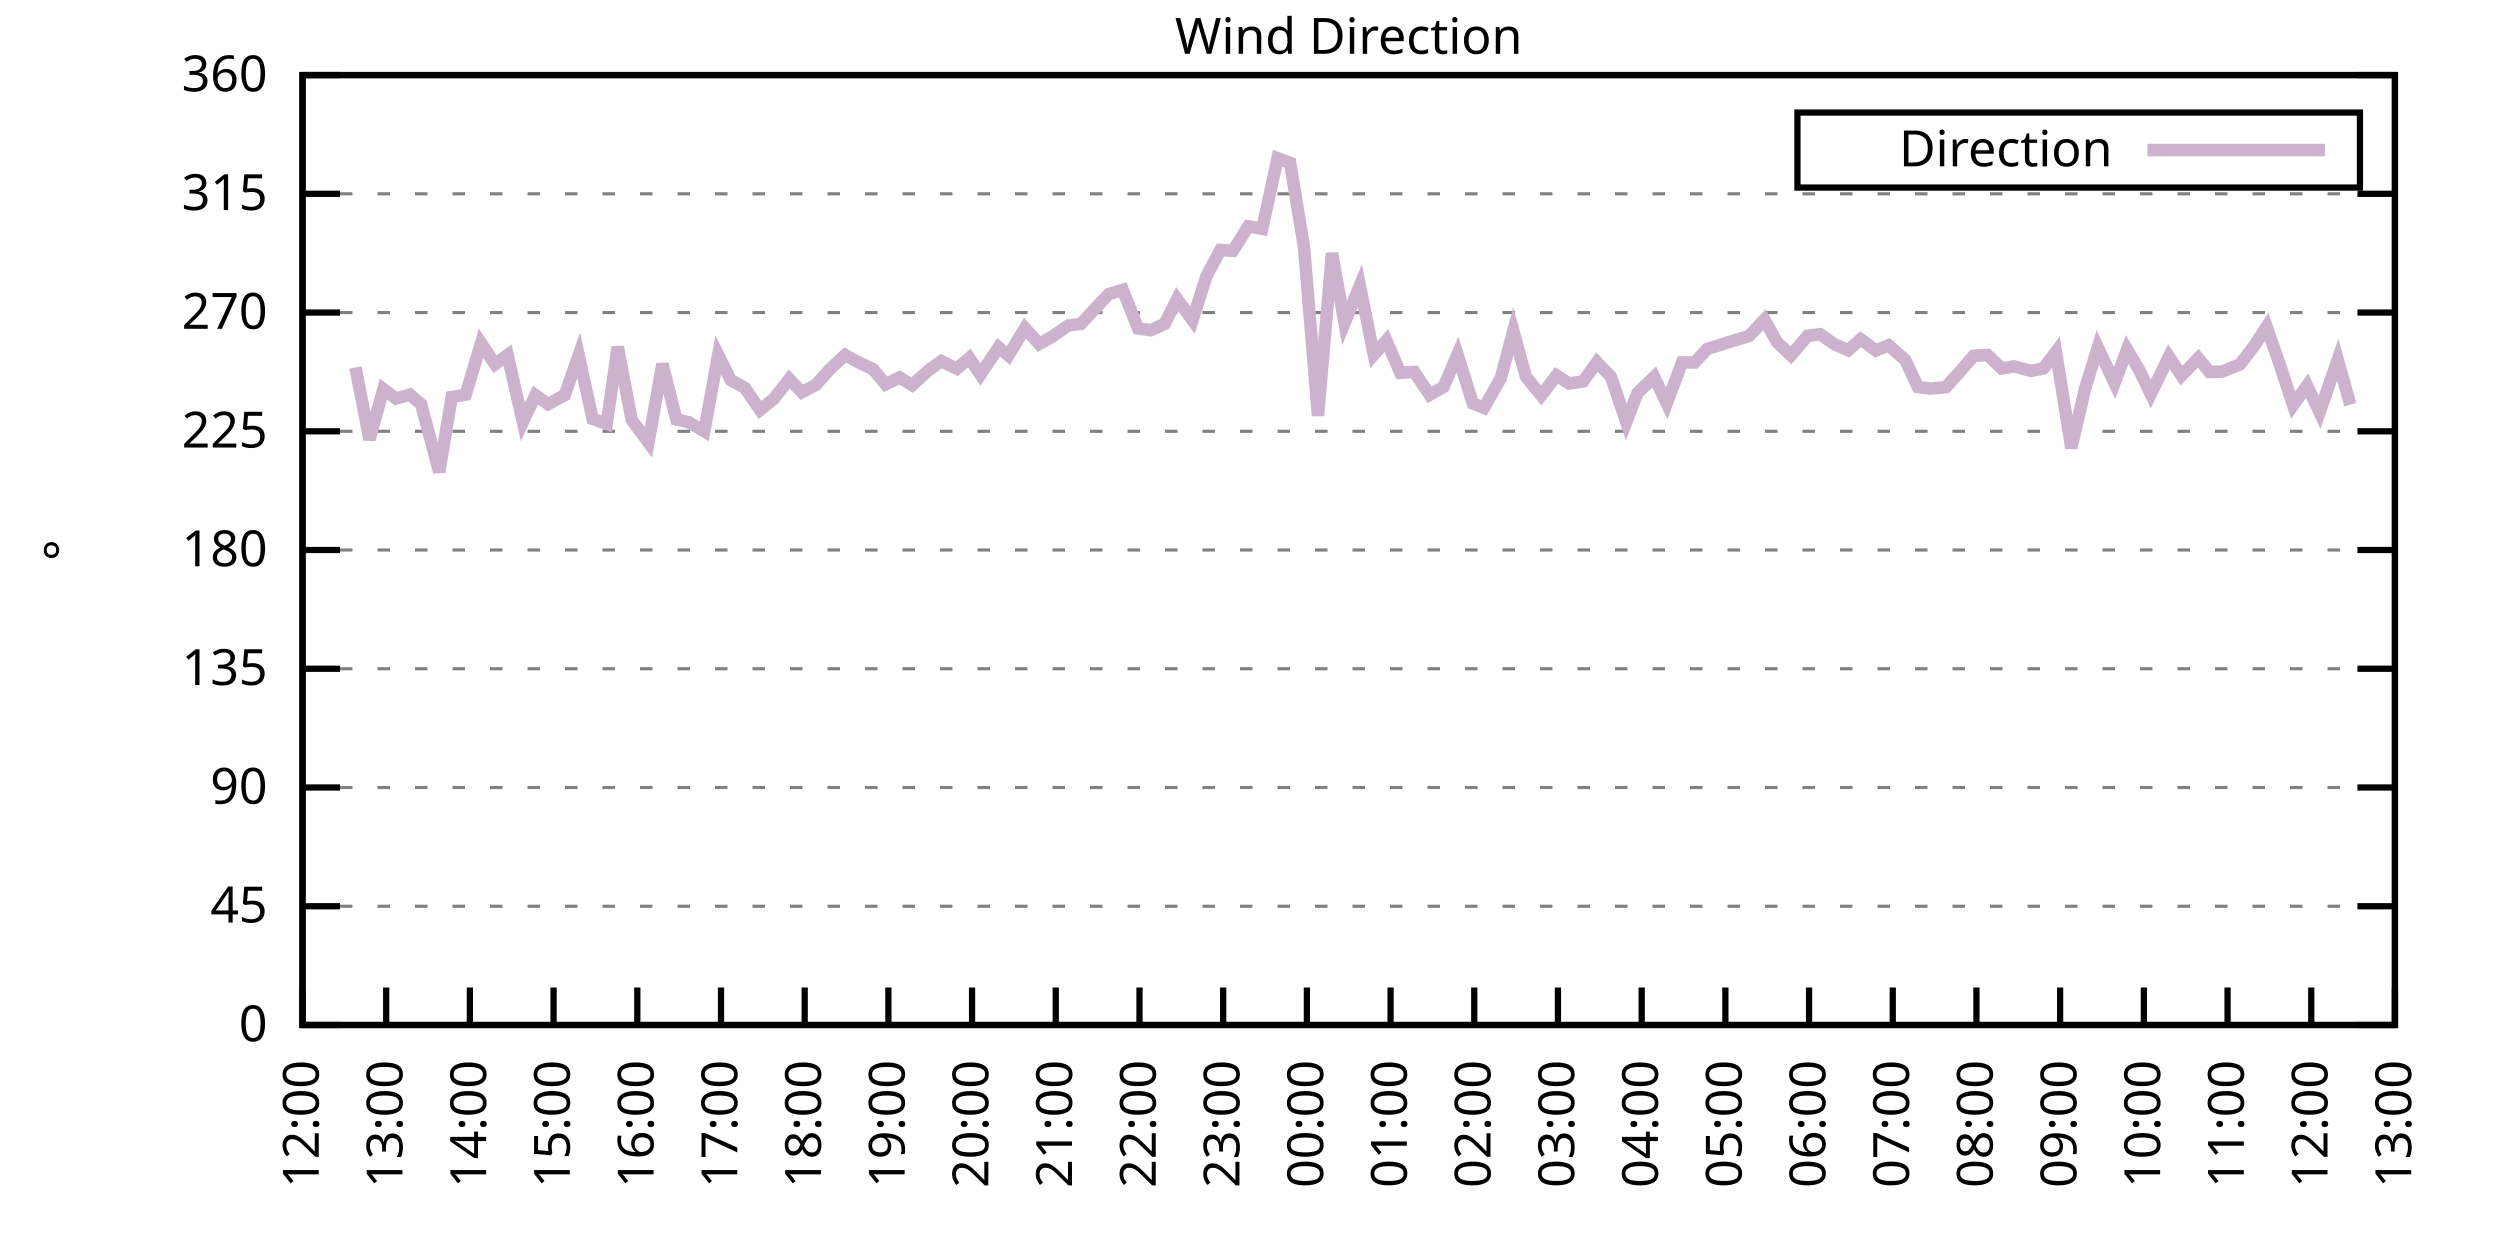
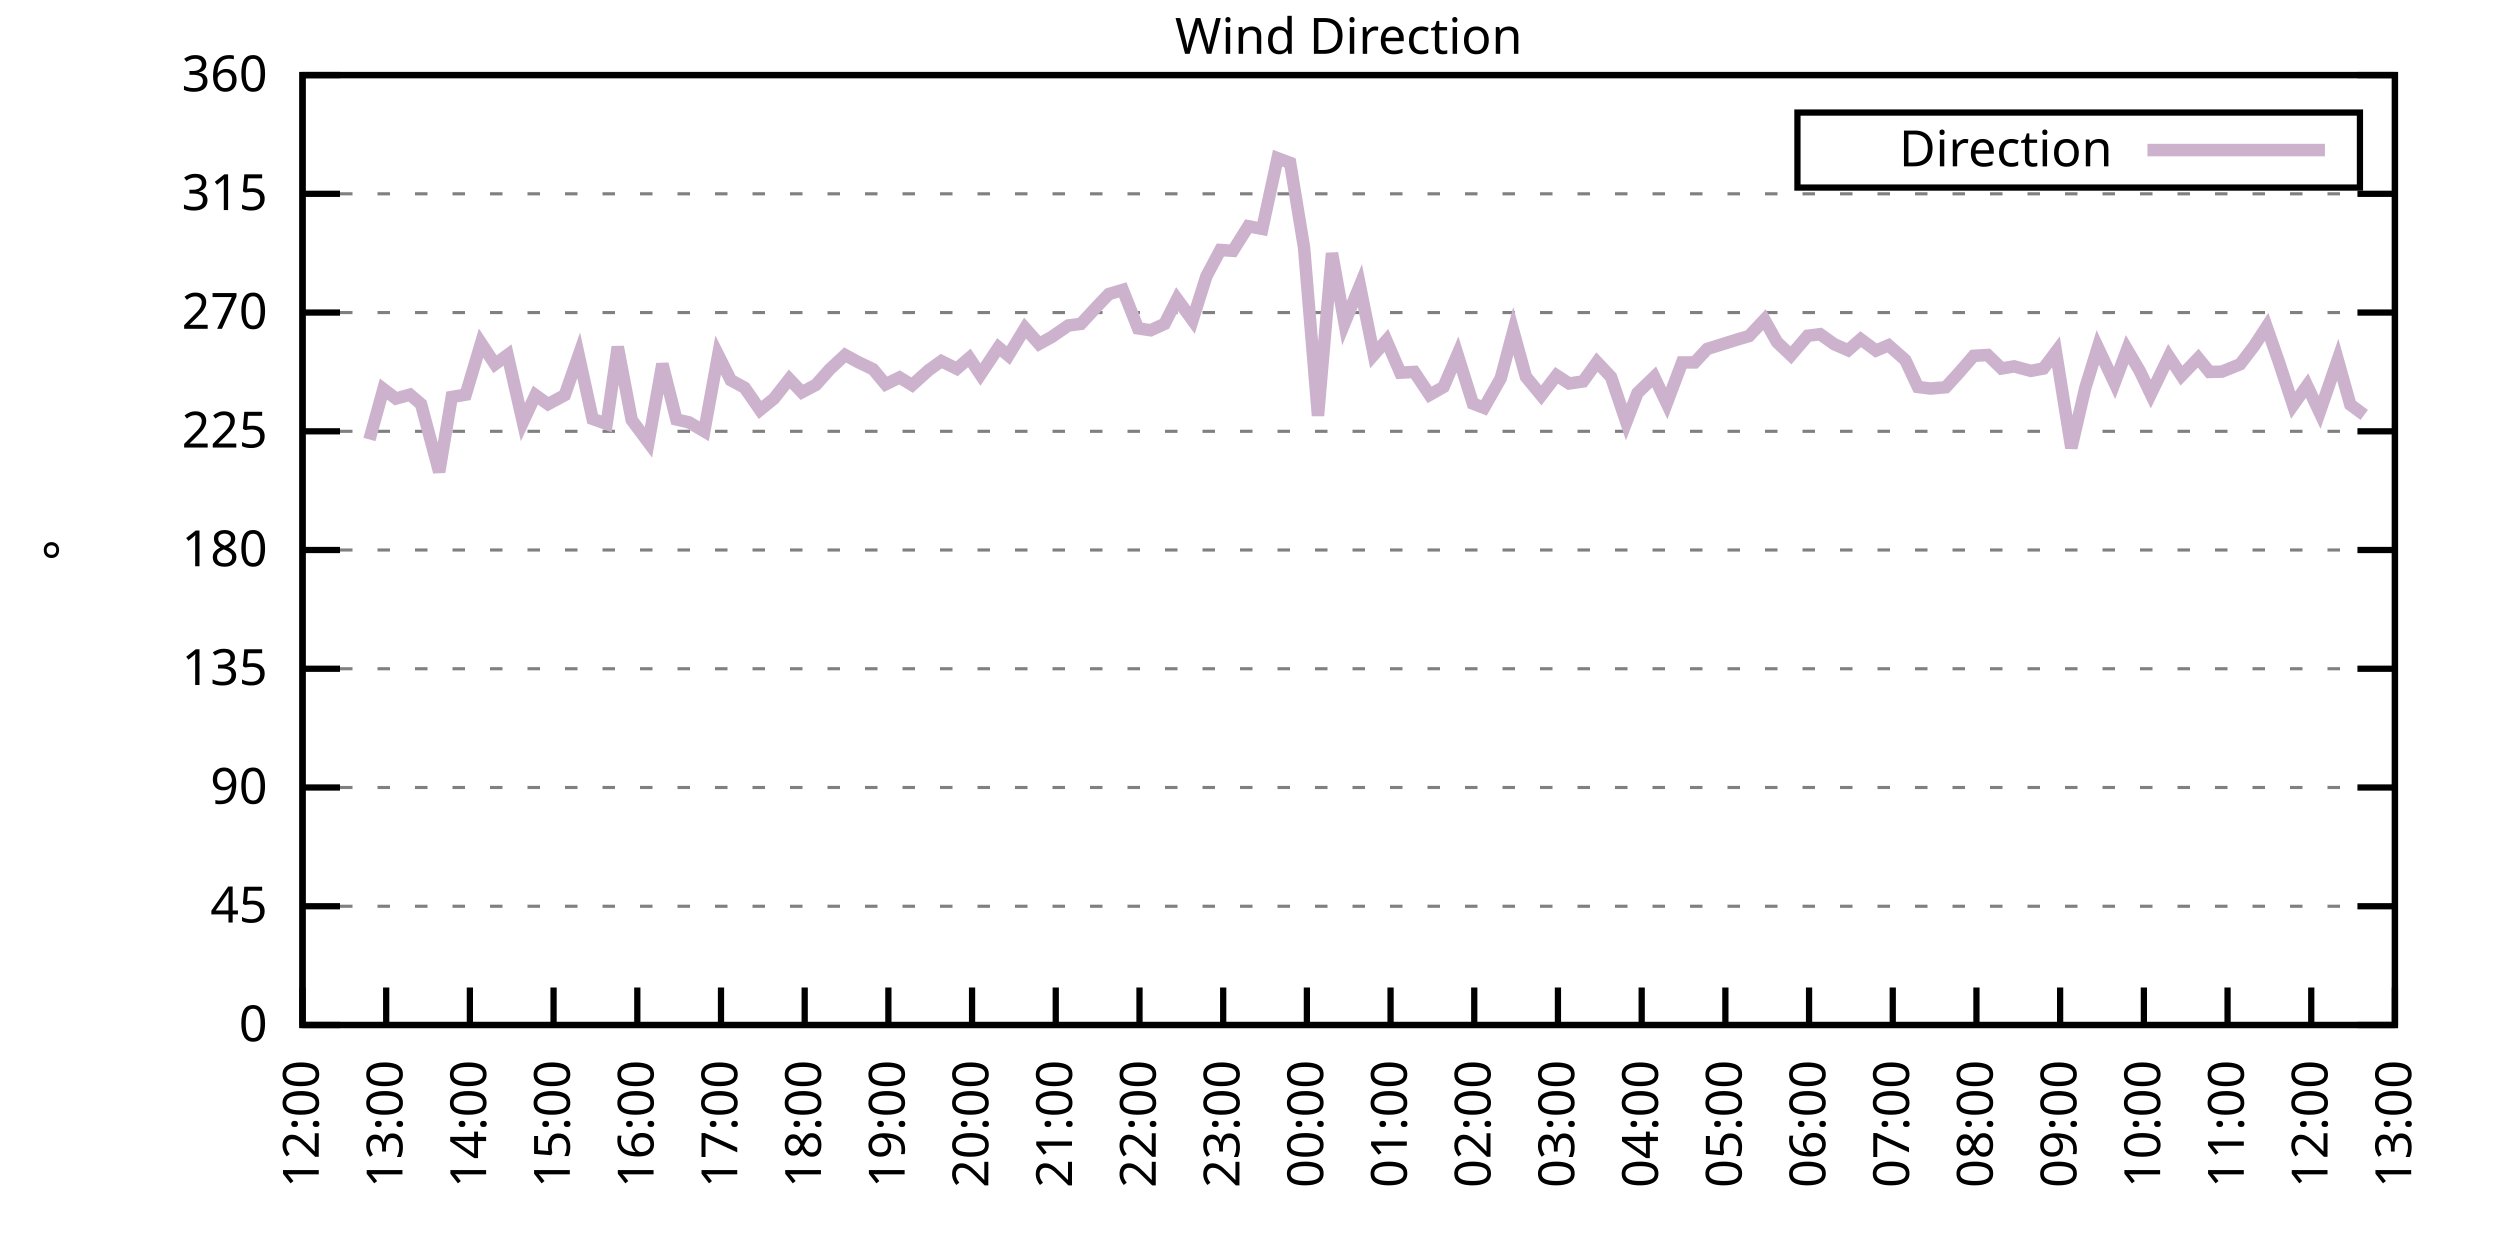
<svg xmlns="http://www.w3.org/2000/svg" xmlns:xlink="http://www.w3.org/1999/xlink" width="400" height="200" viewBox="0 0 400 200">
  <g id="gnuplot_canvas">
    <rect x="0" y="0" width="400" height="200" fill="none" />
    <defs>
      <circle id="gpDot" r="0.5" stroke-width="0.5" stroke="currentColor" />
      <path id="gpPt0" stroke-width="0.333" stroke="currentColor" d="M-1,0 h2 M0,-1 v2" />
      <path id="gpPt1" stroke-width="0.333" stroke="currentColor" d="M-1,-1 L1,1 M1,-1 L-1,1" />
      <path id="gpPt2" stroke-width="0.333" stroke="currentColor" d="M-1,0 L1,0 M0,-1 L0,1 M-1,-1 L1,1 M-1,1 L1,-1" />
      <rect id="gpPt3" stroke-width="0.333" stroke="currentColor" x="-1" y="-1" width="2" height="2" />
      <rect id="gpPt4" stroke-width="0.333" stroke="currentColor" fill="currentColor" x="-1" y="-1" width="2" height="2" />
      <circle id="gpPt5" stroke-width="0.333" stroke="currentColor" cx="0" cy="0" r="1" />
      <use xlink:href="#gpPt5" id="gpPt6" fill="currentColor" stroke="none" />
      <path id="gpPt7" stroke-width="0.333" stroke="currentColor" d="M0,-1.33 L-1.33,0.67 L1.33,0.67 z" />
      <use xlink:href="#gpPt7" id="gpPt8" fill="currentColor" stroke="none" />
      <use xlink:href="#gpPt7" id="gpPt9" stroke="currentColor" transform="rotate(180)" />
      <use xlink:href="#gpPt9" id="gpPt10" fill="currentColor" stroke="none" />
      <use xlink:href="#gpPt3" id="gpPt11" stroke="currentColor" transform="rotate(45)" />
      <use xlink:href="#gpPt11" id="gpPt12" fill="currentColor" stroke="none" />
      <path id="gpPt13" stroke-width="0.333" stroke="currentColor" d="M0,1.330 L1.265,0.411 L0.782,-1.067 L-0.782,-1.076 L-1.265,0.411 z" />
      <use xlink:href="#gpPt13" id="gpPt14" fill="currentColor" stroke="none" />
      <filter id="textbox" filterUnits="objectBoundingBox" x="0" y="0" height="1" width="1">
        <feFlood flood-color="white" flood-opacity="1" result="bgnd" />
        <feComposite in="SourceGraphic" in2="bgnd" operator="atop" />
      </filter>
      <filter id="greybox" filterUnits="objectBoundingBox" x="0" y="0" height="1" width="1">
        <feFlood flood-color="lightgrey" flood-opacity="1" result="grey" />
        <feComposite in="SourceGraphic" in2="grey" operator="atop" />
      </filter>
    </defs>
    <g fill="none" color="white" stroke="currentColor" stroke-width="1.00" stroke-linecap="butt" stroke-linejoin="miter">
</g>
    <g fill="none" color="black" stroke="currentColor" stroke-width="1.00" stroke-linecap="butt" stroke-linejoin="miter">
      <g stroke="none" shape-rendering="crispEdges">
        <polygon fill="rgb(255, 255, 255)" points="48.40,164.00 383.18,164.00 383.18,12.02 48.40,12.02 " />
      </g>
    </g>
    <g fill="none" color="black" stroke="currentColor" stroke-width="1.00" stroke-linecap="butt" stroke-linejoin="miter">
</g>
    <g fill="none" color="black" stroke="black" stroke-width="0.50" stroke-linecap="butt" stroke-linejoin="miter">
</g>
    <g fill="none" color="gray" stroke="currentColor" stroke-width="0.50" stroke-linecap="butt" stroke-linejoin="miter">
      <path stroke="gray" stroke-dasharray="2,4" class="gridline" d="M48.40,164.00 L383.19,164.00  " />
    </g>
    <g fill="none" color="gray" stroke="gray" stroke-width="1.00" stroke-linecap="butt" stroke-linejoin="miter">
</g>
    <g fill="none" color="black" stroke="currentColor" stroke-width="1.00" stroke-linecap="butt" stroke-linejoin="miter">
      <path stroke="black" d="M48.40,164.00 L54.40,164.00 M383.19,164.00 L377.19,164.00  " />
      <g transform="translate(42.80,166.60)" stroke="none" fill="black" font-family="Sans" font-size="8.00" text-anchor="end">
        <text>
          <tspan font-family="Sans"> 0</tspan>
        </text>
      </g>
    </g>
    <g fill="none" color="black" stroke="currentColor" stroke-width="1.00" stroke-linecap="butt" stroke-linejoin="miter">
</g>
    <g fill="none" color="black" stroke="black" stroke-width="0.50" stroke-linecap="butt" stroke-linejoin="miter">
</g>
    <g fill="none" color="gray" stroke="currentColor" stroke-width="0.50" stroke-linecap="butt" stroke-linejoin="miter">
      <path stroke="gray" stroke-dasharray="2,4" class="gridline" d="M48.40,145.00 L383.19,145.00  " />
    </g>
    <g fill="none" color="gray" stroke="gray" stroke-width="1.00" stroke-linecap="butt" stroke-linejoin="miter">
</g>
    <g fill="none" color="black" stroke="currentColor" stroke-width="1.00" stroke-linecap="butt" stroke-linejoin="miter">
      <path stroke="black" d="M48.40,145.00 L54.40,145.00 M383.19,145.00 L377.19,145.00  " />
      <g transform="translate(42.80,147.60)" stroke="none" fill="black" font-family="Sans" font-size="8.00" text-anchor="end">
        <text>
          <tspan font-family="Sans"> 45</tspan>
        </text>
      </g>
    </g>
    <g fill="none" color="black" stroke="currentColor" stroke-width="1.00" stroke-linecap="butt" stroke-linejoin="miter">
</g>
    <g fill="none" color="black" stroke="black" stroke-width="0.50" stroke-linecap="butt" stroke-linejoin="miter">
</g>
    <g fill="none" color="gray" stroke="currentColor" stroke-width="0.50" stroke-linecap="butt" stroke-linejoin="miter">
      <path stroke="gray" stroke-dasharray="2,4" class="gridline" d="M48.40,126.00 L383.19,126.00  " />
    </g>
    <g fill="none" color="gray" stroke="gray" stroke-width="1.00" stroke-linecap="butt" stroke-linejoin="miter">
</g>
    <g fill="none" color="black" stroke="currentColor" stroke-width="1.00" stroke-linecap="butt" stroke-linejoin="miter">
      <path stroke="black" d="M48.40,126.00 L54.40,126.00 M383.19,126.00 L377.19,126.00  " />
      <g transform="translate(42.80,128.60)" stroke="none" fill="black" font-family="Sans" font-size="8.00" text-anchor="end">
        <text>
          <tspan font-family="Sans"> 90</tspan>
        </text>
      </g>
    </g>
    <g fill="none" color="black" stroke="currentColor" stroke-width="1.00" stroke-linecap="butt" stroke-linejoin="miter">
</g>
    <g fill="none" color="black" stroke="black" stroke-width="0.50" stroke-linecap="butt" stroke-linejoin="miter">
</g>
    <g fill="none" color="gray" stroke="currentColor" stroke-width="0.50" stroke-linecap="butt" stroke-linejoin="miter">
      <path stroke="gray" stroke-dasharray="2,4" class="gridline" d="M48.40,107.00 L383.19,107.00  " />
    </g>
    <g fill="none" color="gray" stroke="gray" stroke-width="1.00" stroke-linecap="butt" stroke-linejoin="miter">
</g>
    <g fill="none" color="black" stroke="currentColor" stroke-width="1.00" stroke-linecap="butt" stroke-linejoin="miter">
      <path stroke="black" d="M48.40,107.00 L54.40,107.00 M383.19,107.00 L377.19,107.00  " />
      <g transform="translate(42.80,109.60)" stroke="none" fill="black" font-family="Sans" font-size="8.00" text-anchor="end">
        <text>
          <tspan font-family="Sans"> 135</tspan>
        </text>
      </g>
    </g>
    <g fill="none" color="black" stroke="currentColor" stroke-width="1.00" stroke-linecap="butt" stroke-linejoin="miter">
</g>
    <g fill="none" color="black" stroke="black" stroke-width="0.50" stroke-linecap="butt" stroke-linejoin="miter">
</g>
    <g fill="none" color="gray" stroke="currentColor" stroke-width="0.50" stroke-linecap="butt" stroke-linejoin="miter">
      <path stroke="gray" stroke-dasharray="2,4" class="gridline" d="M48.40,88.00 L383.19,88.00  " />
    </g>
    <g fill="none" color="gray" stroke="gray" stroke-width="1.00" stroke-linecap="butt" stroke-linejoin="miter">
</g>
    <g fill="none" color="black" stroke="currentColor" stroke-width="1.00" stroke-linecap="butt" stroke-linejoin="miter">
      <path stroke="black" d="M48.40,88.00 L54.40,88.00 M383.19,88.00 L377.19,88.00  " />
      <g transform="translate(42.80,90.60)" stroke="none" fill="black" font-family="Sans" font-size="8.00" text-anchor="end">
        <text>
          <tspan font-family="Sans"> 180</tspan>
        </text>
      </g>
    </g>
    <g fill="none" color="black" stroke="currentColor" stroke-width="1.00" stroke-linecap="butt" stroke-linejoin="miter">
</g>
    <g fill="none" color="black" stroke="black" stroke-width="0.50" stroke-linecap="butt" stroke-linejoin="miter">
</g>
    <g fill="none" color="gray" stroke="currentColor" stroke-width="0.50" stroke-linecap="butt" stroke-linejoin="miter">
      <path stroke="gray" stroke-dasharray="2,4" class="gridline" d="M48.40,69.01 L383.19,69.01  " />
    </g>
    <g fill="none" color="gray" stroke="gray" stroke-width="1.00" stroke-linecap="butt" stroke-linejoin="miter">
</g>
    <g fill="none" color="black" stroke="currentColor" stroke-width="1.00" stroke-linecap="butt" stroke-linejoin="miter">
      <path stroke="black" d="M48.40,69.01 L54.40,69.01 M383.19,69.01 L377.19,69.01  " />
      <g transform="translate(42.80,71.61)" stroke="none" fill="black" font-family="Sans" font-size="8.00" text-anchor="end">
        <text>
          <tspan font-family="Sans"> 225</tspan>
        </text>
      </g>
    </g>
    <g fill="none" color="black" stroke="currentColor" stroke-width="1.00" stroke-linecap="butt" stroke-linejoin="miter">
</g>
    <g fill="none" color="black" stroke="black" stroke-width="0.50" stroke-linecap="butt" stroke-linejoin="miter">
</g>
    <g fill="none" color="gray" stroke="currentColor" stroke-width="0.50" stroke-linecap="butt" stroke-linejoin="miter">
      <path stroke="gray" stroke-dasharray="2,4" class="gridline" d="M48.40,50.01 L383.19,50.01  " />
    </g>
    <g fill="none" color="gray" stroke="gray" stroke-width="1.00" stroke-linecap="butt" stroke-linejoin="miter">
</g>
    <g fill="none" color="black" stroke="currentColor" stroke-width="1.00" stroke-linecap="butt" stroke-linejoin="miter">
      <path stroke="black" d="M48.40,50.01 L54.40,50.01 M383.19,50.01 L377.19,50.01  " />
      <g transform="translate(42.80,52.61)" stroke="none" fill="black" font-family="Sans" font-size="8.00" text-anchor="end">
        <text>
          <tspan font-family="Sans"> 270</tspan>
        </text>
      </g>
    </g>
    <g fill="none" color="black" stroke="currentColor" stroke-width="1.00" stroke-linecap="butt" stroke-linejoin="miter">
</g>
    <g fill="none" color="black" stroke="black" stroke-width="0.50" stroke-linecap="butt" stroke-linejoin="miter">
</g>
    <g fill="none" color="gray" stroke="currentColor" stroke-width="0.50" stroke-linecap="butt" stroke-linejoin="miter">
      <path stroke="gray" stroke-dasharray="2,4" class="gridline" d="M48.40,31.01 L383.19,31.01  " />
    </g>
    <g fill="none" color="gray" stroke="gray" stroke-width="1.00" stroke-linecap="butt" stroke-linejoin="miter">
</g>
    <g fill="none" color="black" stroke="currentColor" stroke-width="1.00" stroke-linecap="butt" stroke-linejoin="miter">
      <path stroke="black" d="M48.40,31.01 L54.40,31.01 M383.19,31.01 L377.19,31.01  " />
      <g transform="translate(42.80,33.61)" stroke="none" fill="black" font-family="Sans" font-size="8.00" text-anchor="end">
        <text>
          <tspan font-family="Sans"> 315</tspan>
        </text>
      </g>
    </g>
    <g fill="none" color="black" stroke="currentColor" stroke-width="1.00" stroke-linecap="butt" stroke-linejoin="miter">
</g>
    <g fill="none" color="black" stroke="black" stroke-width="0.50" stroke-linecap="butt" stroke-linejoin="miter">
</g>
    <g fill="none" color="gray" stroke="currentColor" stroke-width="0.50" stroke-linecap="butt" stroke-linejoin="miter">
      <path stroke="gray" stroke-dasharray="2,4" class="gridline" d="M48.40,12.01 L383.19,12.01  " />
    </g>
    <g fill="none" color="gray" stroke="gray" stroke-width="1.00" stroke-linecap="butt" stroke-linejoin="miter">
</g>
    <g fill="none" color="black" stroke="currentColor" stroke-width="1.00" stroke-linecap="butt" stroke-linejoin="miter">
      <path stroke="black" d="M48.40,12.01 L54.40,12.01 M383.19,12.01 L377.19,12.01  " />
      <g transform="translate(42.80,14.61)" stroke="none" fill="black" font-family="Sans" font-size="8.00" text-anchor="end">
        <text>
          <tspan font-family="Sans"> 360</tspan>
        </text>
      </g>
    </g>
    <g fill="none" color="black" stroke="currentColor" stroke-width="1.00" stroke-linecap="butt" stroke-linejoin="miter">
      <path stroke="black" d="M48.40,164.00 L48.40,158.00  " />
      <g transform="translate(51.00,169.60) rotate(270.00)" stroke="none" fill="black" font-family="Sans" font-size="8.00" text-anchor="end">
        <text>
          <tspan font-family="Sans">12:00</tspan>
        </text>
      </g>
    </g>
    <g fill="none" color="black" stroke="currentColor" stroke-width="1.00" stroke-linecap="butt" stroke-linejoin="miter">
      <path stroke="black" d="M61.79,164.00 L61.79,158.00  " />
      <g transform="translate(64.39,169.60) rotate(270.00)" stroke="none" fill="black" font-family="Sans" font-size="8.00" text-anchor="end">
        <text>
          <tspan font-family="Sans">13:00</tspan>
        </text>
      </g>
    </g>
    <g fill="none" color="black" stroke="currentColor" stroke-width="1.00" stroke-linecap="butt" stroke-linejoin="miter">
      <path stroke="black" d="M75.18,164.00 L75.18,158.00  " />
      <g transform="translate(77.78,169.60) rotate(270.00)" stroke="none" fill="black" font-family="Sans" font-size="8.00" text-anchor="end">
        <text>
          <tspan font-family="Sans">14:00</tspan>
        </text>
      </g>
    </g>
    <g fill="none" color="black" stroke="currentColor" stroke-width="1.00" stroke-linecap="butt" stroke-linejoin="miter">
      <path stroke="black" d="M88.57,164.00 L88.57,158.00  " />
      <g transform="translate(91.17,169.60) rotate(270.00)" stroke="none" fill="black" font-family="Sans" font-size="8.00" text-anchor="end">
        <text>
          <tspan font-family="Sans">15:00</tspan>
        </text>
      </g>
    </g>
    <g fill="none" color="black" stroke="currentColor" stroke-width="1.00" stroke-linecap="butt" stroke-linejoin="miter">
      <path stroke="black" d="M101.97,164.00 L101.97,158.00  " />
      <g transform="translate(104.57,169.60) rotate(270.00)" stroke="none" fill="black" font-family="Sans" font-size="8.00" text-anchor="end">
        <text>
          <tspan font-family="Sans">16:00</tspan>
        </text>
      </g>
    </g>
    <g fill="none" color="black" stroke="currentColor" stroke-width="1.00" stroke-linecap="butt" stroke-linejoin="miter">
      <path stroke="black" d="M115.36,164.00 L115.36,158.00  " />
      <g transform="translate(117.96,169.60) rotate(270.00)" stroke="none" fill="black" font-family="Sans" font-size="8.00" text-anchor="end">
        <text>
          <tspan font-family="Sans">17:00</tspan>
        </text>
      </g>
    </g>
    <g fill="none" color="black" stroke="currentColor" stroke-width="1.00" stroke-linecap="butt" stroke-linejoin="miter">
      <path stroke="black" d="M128.75,164.00 L128.75,158.00  " />
      <g transform="translate(131.35,169.60) rotate(270.00)" stroke="none" fill="black" font-family="Sans" font-size="8.00" text-anchor="end">
        <text>
          <tspan font-family="Sans">18:00</tspan>
        </text>
      </g>
    </g>
    <g fill="none" color="black" stroke="currentColor" stroke-width="1.00" stroke-linecap="butt" stroke-linejoin="miter">
      <path stroke="black" d="M142.14,164.00 L142.14,158.00  " />
      <g transform="translate(144.74,169.60) rotate(270.00)" stroke="none" fill="black" font-family="Sans" font-size="8.00" text-anchor="end">
        <text>
          <tspan font-family="Sans">19:00</tspan>
        </text>
      </g>
    </g>
    <g fill="none" color="black" stroke="currentColor" stroke-width="1.00" stroke-linecap="butt" stroke-linejoin="miter">
      <path stroke="black" d="M155.53,164.00 L155.53,158.00  " />
      <g transform="translate(158.13,169.60) rotate(270.00)" stroke="none" fill="black" font-family="Sans" font-size="8.00" text-anchor="end">
        <text>
          <tspan font-family="Sans">20:00</tspan>
        </text>
      </g>
    </g>
    <g fill="none" color="black" stroke="currentColor" stroke-width="1.00" stroke-linecap="butt" stroke-linejoin="miter">
      <path stroke="black" d="M168.92,164.00 L168.92,158.00  " />
      <g transform="translate(171.52,169.60) rotate(270.00)" stroke="none" fill="black" font-family="Sans" font-size="8.00" text-anchor="end">
        <text>
          <tspan font-family="Sans">21:00</tspan>
        </text>
      </g>
    </g>
    <g fill="none" color="black" stroke="currentColor" stroke-width="1.00" stroke-linecap="butt" stroke-linejoin="miter">
      <path stroke="black" d="M182.32,164.00 L182.32,158.00  " />
      <g transform="translate(184.92,169.60) rotate(270.00)" stroke="none" fill="black" font-family="Sans" font-size="8.00" text-anchor="end">
        <text>
          <tspan font-family="Sans">22:00</tspan>
        </text>
      </g>
    </g>
    <g fill="none" color="black" stroke="currentColor" stroke-width="1.00" stroke-linecap="butt" stroke-linejoin="miter">
      <path stroke="black" d="M195.71,164.00 L195.71,158.00  " />
      <g transform="translate(198.31,169.60) rotate(270.00)" stroke="none" fill="black" font-family="Sans" font-size="8.00" text-anchor="end">
        <text>
          <tspan font-family="Sans">23:00</tspan>
        </text>
      </g>
    </g>
    <g fill="none" color="black" stroke="currentColor" stroke-width="1.00" stroke-linecap="butt" stroke-linejoin="miter">
      <path stroke="black" d="M209.10,164.00 L209.10,158.00  " />
      <g transform="translate(211.70,169.60) rotate(270.00)" stroke="none" fill="black" font-family="Sans" font-size="8.00" text-anchor="end">
        <text>
          <tspan font-family="Sans">00:00</tspan>
        </text>
      </g>
    </g>
    <g fill="none" color="black" stroke="currentColor" stroke-width="1.00" stroke-linecap="butt" stroke-linejoin="miter">
      <path stroke="black" d="M222.49,164.00 L222.49,158.00  " />
      <g transform="translate(225.09,169.60) rotate(270.00)" stroke="none" fill="black" font-family="Sans" font-size="8.00" text-anchor="end">
        <text>
          <tspan font-family="Sans">01:00</tspan>
        </text>
      </g>
    </g>
    <g fill="none" color="black" stroke="currentColor" stroke-width="1.00" stroke-linecap="butt" stroke-linejoin="miter">
      <path stroke="black" d="M235.88,164.00 L235.88,158.00  " />
      <g transform="translate(238.48,169.60) rotate(270.00)" stroke="none" fill="black" font-family="Sans" font-size="8.00" text-anchor="end">
        <text>
          <tspan font-family="Sans">02:00</tspan>
        </text>
      </g>
    </g>
    <g fill="none" color="black" stroke="currentColor" stroke-width="1.00" stroke-linecap="butt" stroke-linejoin="miter">
      <path stroke="black" d="M249.27,164.00 L249.27,158.00  " />
      <g transform="translate(251.87,169.60) rotate(270.00)" stroke="none" fill="black" font-family="Sans" font-size="8.00" text-anchor="end">
        <text>
          <tspan font-family="Sans">03:00</tspan>
        </text>
      </g>
    </g>
    <g fill="none" color="black" stroke="currentColor" stroke-width="1.00" stroke-linecap="butt" stroke-linejoin="miter">
      <path stroke="black" d="M262.67,164.00 L262.67,158.00  " />
      <g transform="translate(265.27,169.60) rotate(270.00)" stroke="none" fill="black" font-family="Sans" font-size="8.00" text-anchor="end">
        <text>
          <tspan font-family="Sans">04:00</tspan>
        </text>
      </g>
    </g>
    <g fill="none" color="black" stroke="currentColor" stroke-width="1.00" stroke-linecap="butt" stroke-linejoin="miter">
      <path stroke="black" d="M276.06,164.00 L276.06,158.00  " />
      <g transform="translate(278.66,169.60) rotate(270.00)" stroke="none" fill="black" font-family="Sans" font-size="8.00" text-anchor="end">
        <text>
          <tspan font-family="Sans">05:00</tspan>
        </text>
      </g>
    </g>
    <g fill="none" color="black" stroke="currentColor" stroke-width="1.00" stroke-linecap="butt" stroke-linejoin="miter">
      <path stroke="black" d="M289.45,164.00 L289.45,158.00  " />
      <g transform="translate(292.05,169.60) rotate(270.00)" stroke="none" fill="black" font-family="Sans" font-size="8.00" text-anchor="end">
        <text>
          <tspan font-family="Sans">06:00</tspan>
        </text>
      </g>
    </g>
    <g fill="none" color="black" stroke="currentColor" stroke-width="1.00" stroke-linecap="butt" stroke-linejoin="miter">
      <path stroke="black" d="M302.84,164.00 L302.84,158.00  " />
      <g transform="translate(305.44,169.60) rotate(270.00)" stroke="none" fill="black" font-family="Sans" font-size="8.00" text-anchor="end">
        <text>
          <tspan font-family="Sans">07:00</tspan>
        </text>
      </g>
    </g>
    <g fill="none" color="black" stroke="currentColor" stroke-width="1.00" stroke-linecap="butt" stroke-linejoin="miter">
      <path stroke="black" d="M316.23,164.00 L316.23,158.00  " />
      <g transform="translate(318.83,169.60) rotate(270.00)" stroke="none" fill="black" font-family="Sans" font-size="8.00" text-anchor="end">
        <text>
          <tspan font-family="Sans">08:00</tspan>
        </text>
      </g>
    </g>
    <g fill="none" color="black" stroke="currentColor" stroke-width="1.00" stroke-linecap="butt" stroke-linejoin="miter">
      <path stroke="black" d="M329.62,164.00 L329.62,158.00  " />
      <g transform="translate(332.22,169.60) rotate(270.00)" stroke="none" fill="black" font-family="Sans" font-size="8.00" text-anchor="end">
        <text>
          <tspan font-family="Sans">09:00</tspan>
        </text>
      </g>
    </g>
    <g fill="none" color="black" stroke="currentColor" stroke-width="1.00" stroke-linecap="butt" stroke-linejoin="miter">
      <path stroke="black" d="M343.02,164.00 L343.02,158.00  " />
      <g transform="translate(345.62,169.60) rotate(270.00)" stroke="none" fill="black" font-family="Sans" font-size="8.00" text-anchor="end">
        <text>
          <tspan font-family="Sans">10:00</tspan>
        </text>
      </g>
    </g>
    <g fill="none" color="black" stroke="currentColor" stroke-width="1.00" stroke-linecap="butt" stroke-linejoin="miter">
      <path stroke="black" d="M356.41,164.00 L356.41,158.00  " />
      <g transform="translate(359.01,169.60) rotate(270.00)" stroke="none" fill="black" font-family="Sans" font-size="8.00" text-anchor="end">
        <text>
          <tspan font-family="Sans">11:00</tspan>
        </text>
      </g>
    </g>
    <g fill="none" color="black" stroke="currentColor" stroke-width="1.00" stroke-linecap="butt" stroke-linejoin="miter">
      <path stroke="black" d="M369.80,164.00 L369.80,158.00  " />
      <g transform="translate(372.40,169.60) rotate(270.00)" stroke="none" fill="black" font-family="Sans" font-size="8.00" text-anchor="end">
        <text>
          <tspan font-family="Sans">12:00</tspan>
        </text>
      </g>
    </g>
    <g fill="none" color="black" stroke="currentColor" stroke-width="1.00" stroke-linecap="butt" stroke-linejoin="miter">
      <path stroke="black" d="M383.19,164.00 L383.19,158.00  " />
      <g transform="translate(385.79,169.60) rotate(270.00)" stroke="none" fill="black" font-family="Sans" font-size="8.00" text-anchor="end">
        <text>
          <tspan font-family="Sans">13:00</tspan>
        </text>
      </g>
    </g>
    <g fill="none" color="black" stroke="currentColor" stroke-width="1.00" stroke-linecap="butt" stroke-linejoin="miter">
</g>
    <g fill="none" color="black" stroke="currentColor" stroke-width="1.00" stroke-linecap="butt" stroke-linejoin="miter">
      <path stroke="black" d="M48.40,12.01 L48.40,164.00 L383.19,164.00 L383.19,12.01 L48.40,12.01 Z  " />
    </g>
    <g fill="none" color="black" stroke="currentColor" stroke-width="1.00" stroke-linecap="butt" stroke-linejoin="miter">
</g>
    <g fill="none" color="black" stroke="currentColor" stroke-width="1.00" stroke-linecap="butt" stroke-linejoin="miter">
      <path stroke="black" d="M287.59,30.01 L287.59,18.01 L377.59,18.01 L377.59,30.01 L287.59,30.01 Z  " />
    </g>
    <g id="Wind_direction_plot_1">
      <g fill="none" color="white" stroke="black" stroke-width="2.00" stroke-linecap="butt" stroke-linejoin="miter">
</g>
      <g fill="none" color="black" stroke="currentColor" stroke-width="2.00" stroke-linecap="butt" stroke-linejoin="miter">
        <g transform="translate(337.99,26.61)" stroke="none" fill="black" font-family="Sans" font-size="8.00" text-anchor="end">
          <text>
            <tspan font-family="Sans">Direction</tspan>
          </text>
        </g>
      </g>
      <g fill="none" color="black" stroke="currentColor" stroke-width="2.00" stroke-linecap="butt" stroke-linejoin="miter">
-         <path stroke="rgb(204, 178, 204)" d="M343.59,24.01 L371.99,24.01 M56.88,58.79 L59.11,70.32 L61.35,62.25 L63.35,63.77 L65.59,63.14 L67.37,64.66   L70.27,75.51 L72.28,63.52 L74.51,63.14 L76.97,54.90 L79.20,58.28 L81.21,56.80 L83.66,67.53 L85.67,63.22   L87.68,64.66 L90.36,63.22 L92.59,56.85 L94.82,67.02 L97.06,67.82 L98.84,55.50 L101.07,67.19 L103.75,70.78   L105.98,58.24 L108.22,67.11 L110.22,67.57 L112.68,69.01 L114.91,56.80 L116.92,60.82 L119.15,62.04 L121.61,65.59   L123.84,63.77 L126.29,60.65 L128.30,62.76 L130.54,61.58 L132.77,59.08 L135.22,56.80 L137.23,57.90 L139.69,59.08   L141.69,61.49 L143.93,60.39 L145.94,61.62 L148.61,59.21 L150.62,57.78 L153.08,59.00 L155.09,57.27 L156.87,59.93   L159.77,55.58 L161.34,56.89 L164.01,52.50 L166.25,55.03 L168.25,53.93 L170.93,52.08 L172.94,51.82 L175.40,49.16   L177.41,47.05 L179.64,46.38 L182.09,52.54 L184.10,52.84 L186.33,51.82 L188.34,47.85 L190.80,51.23 L193.03,44.18   L195.26,40.00 L197.27,40.13 L199.73,36.20 L201.96,36.62 L204.41,25.31 L206.42,26.07 L208.65,39.62 L210.88,66.52   L213.12,40.51 L215.13,51.70 L217.58,45.70 L219.81,56.76 L221.82,54.48 L224.05,59.63 L226.29,59.51 L228.74,63.18   L230.97,61.91 L233.20,56.72 L235.66,64.57 L237.44,65.25 L240.12,60.52 L242.13,52.96 L244.14,60.27 L246.60,63.26   L249.05,60.06 L251.06,61.36 L253.29,61.03 L255.52,57.94 L257.76,60.31 L260.21,67.53 L262.00,62.88 L264.67,60.31   L266.68,64.53 L269.14,57.99 L271.15,57.99 L273.16,55.83 L277.84,54.36 L279.85,53.77 L282.31,51.15 L284.32,54.74   L286.55,56.85 L289.23,53.72 L291.23,53.47 L293.47,55.07 L295.70,56.04 L297.71,54.27 L300.16,56.09 L302.17,55.24   L304.85,57.61 L306.86,61.91 L308.87,62.17 L311.32,61.96 L313.33,59.76 L315.79,56.93 L318.02,56.80 L320.25,58.96   L322.26,58.62 L324.94,59.34 L326.95,58.96 L328.95,56.30 L331.41,71.67 L333.64,62.08 L335.65,55.58 L338.33,61.28   L340.34,55.92 L342.35,59.34 L344.13,63.05 L347.03,57.06 L349.04,60.10 L351.72,57.31 L353.51,59.51 L355.51,59.46   L358.42,58.28 L360.65,55.37 L362.66,52.29 L364.66,58.03 L366.90,64.83 L369.13,61.70 L371.14,65.97 L374.04,57.56   L376.05,64.74  " />
+         <path stroke="rgb(204, 178, 204)" d="M343.59,24.01 L371.99,24.01 M59.11,70.32 L61.35,62.25 L63.35,63.77 L65.59,63.14 L67.37,64.66 L70.27,75.51   L72.28,63.52 L74.51,63.14 L76.97,54.90 L79.20,58.28 L81.21,56.80 L83.66,67.53 L85.67,63.22 L87.68,64.66   L90.36,63.22 L92.59,56.85 L94.82,67.02 L97.06,67.82 L98.84,55.50 L101.07,67.19 L103.75,70.78 L105.98,58.24   L108.22,67.11 L110.22,67.57 L112.68,69.01 L114.91,56.80 L116.92,60.82 L119.15,62.04 L121.61,65.59 L123.84,63.77   L126.29,60.65 L128.30,62.76 L130.54,61.58 L132.77,59.08 L135.22,56.80 L137.23,57.90 L139.69,59.08 L141.69,61.49   L143.93,60.39 L145.94,61.62 L148.61,59.21 L150.62,57.78 L153.08,59.00 L155.09,57.27 L156.87,59.93 L159.77,55.58   L161.34,56.89 L164.01,52.50 L166.25,55.03 L168.25,53.93 L170.93,52.08 L172.94,51.82 L175.40,49.16 L177.41,47.05   L179.64,46.38 L182.09,52.54 L184.10,52.84 L186.33,51.82 L188.34,47.85 L190.80,51.23 L193.03,44.18 L195.26,40.00   L197.27,40.13 L199.73,36.20 L201.96,36.62 L204.41,25.31 L206.42,26.07 L208.65,39.62 L210.88,66.52 L213.12,40.51   L215.13,51.70 L217.58,45.70 L219.81,56.76 L221.82,54.48 L224.05,59.63 L226.29,59.51 L228.74,63.18 L230.97,61.91   L233.20,56.72 L235.66,64.57 L237.44,65.25 L240.12,60.52 L242.13,52.96 L244.14,60.27 L246.60,63.26 L249.05,60.06   L251.06,61.36 L253.29,61.03 L255.52,57.94 L257.76,60.31 L260.21,67.53 L262.00,62.88 L264.67,60.31 L266.68,64.53   L269.14,57.99 L271.15,57.99 L273.16,55.83 L277.84,54.36 L279.85,53.77 L282.31,51.15 L284.32,54.74 L286.55,56.85   L289.23,53.72 L291.23,53.47 L293.47,55.07 L295.70,56.04 L297.71,54.27 L300.16,56.09 L302.17,55.24 L304.85,57.61   L306.86,61.91 L308.87,62.17 L311.32,61.96 L313.33,59.76 L315.79,56.93 L318.02,56.80 L320.25,58.96 L322.26,58.62   L324.94,59.34 L326.95,58.96 L328.95,56.30 L331.41,71.67 L333.64,62.08 L335.65,55.58 L338.33,61.28 L340.34,55.92   L342.35,59.34 L344.13,63.05 L347.03,57.06 L349.04,60.10 L351.72,57.31 L353.51,59.51 L355.51,59.46 L358.42,58.28   L360.65,55.37 L362.66,52.29 L364.66,58.03 L366.90,64.83 L369.13,61.70 L371.14,65.97 L374.04,57.56 L376.05,64.74   L378.28,66.39  " />
      </g>
    </g>
    <g fill="none" color="black" stroke="currentColor" stroke-width="2.00" stroke-linecap="butt" stroke-linejoin="miter">
</g>
    <g fill="none" color="black" stroke="black" stroke-width="1.00" stroke-linecap="butt" stroke-linejoin="miter">
</g>
    <g fill="none" color="black" stroke="currentColor" stroke-width="1.00" stroke-linecap="butt" stroke-linejoin="miter">
      <path stroke="black" d="M48.40,12.01 L48.40,164.00 L383.19,164.00 L383.19,12.01 L48.40,12.01 Z  " />
      <g transform="translate(12.80,88.01) rotate(270.00)" stroke="none" fill="black" font-family="Sans" font-size="8.00" text-anchor="middle">
        <text>
          <tspan font-family="Sans">°</tspan>
        </text>
      </g>
    </g>
    <g fill="none" color="black" stroke="currentColor" stroke-width="1.00" stroke-linecap="butt" stroke-linejoin="miter">
</g>
    <g fill="none" color="black" stroke="currentColor" stroke-width="1.00" stroke-linecap="butt" stroke-linejoin="miter">
      <g transform="translate(215.79,8.61)" stroke="none" fill="black" font-family="Sans" font-size="8.00" text-anchor="middle">
        <text>
          <tspan font-family="Sans">Wind Direction</tspan>
        </text>
      </g>
    </g>
    <g fill="none" color="black" stroke="currentColor" stroke-width="1.00" stroke-linecap="butt" stroke-linejoin="miter">
</g>
  </g>
</svg>
